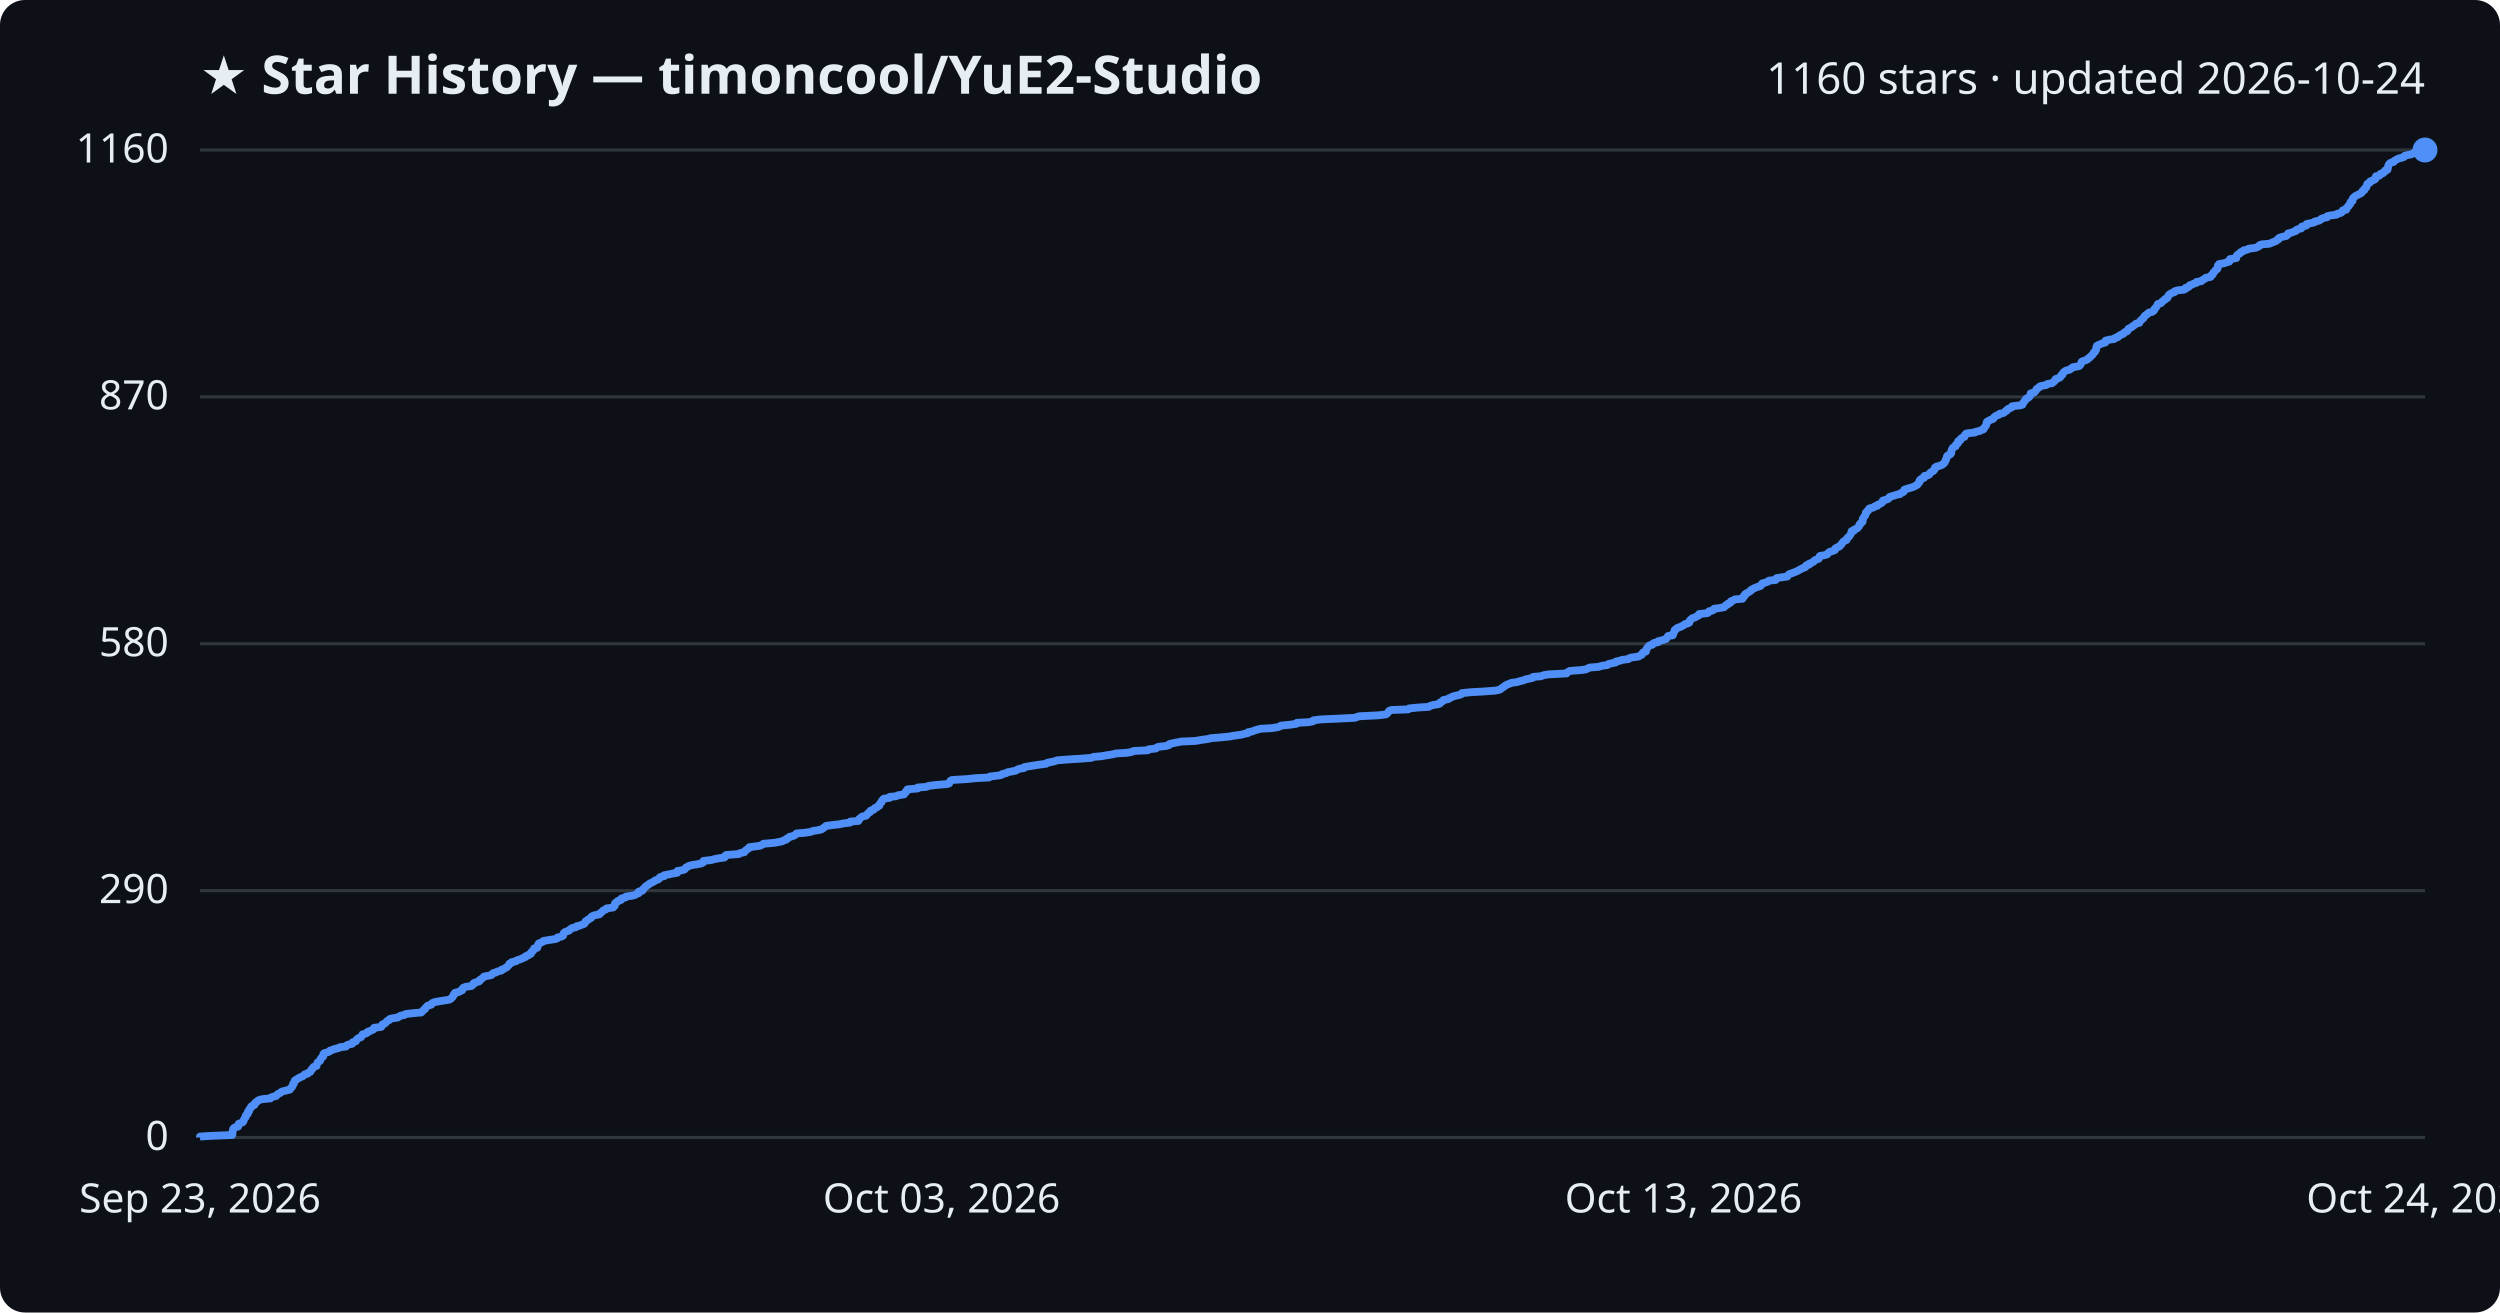
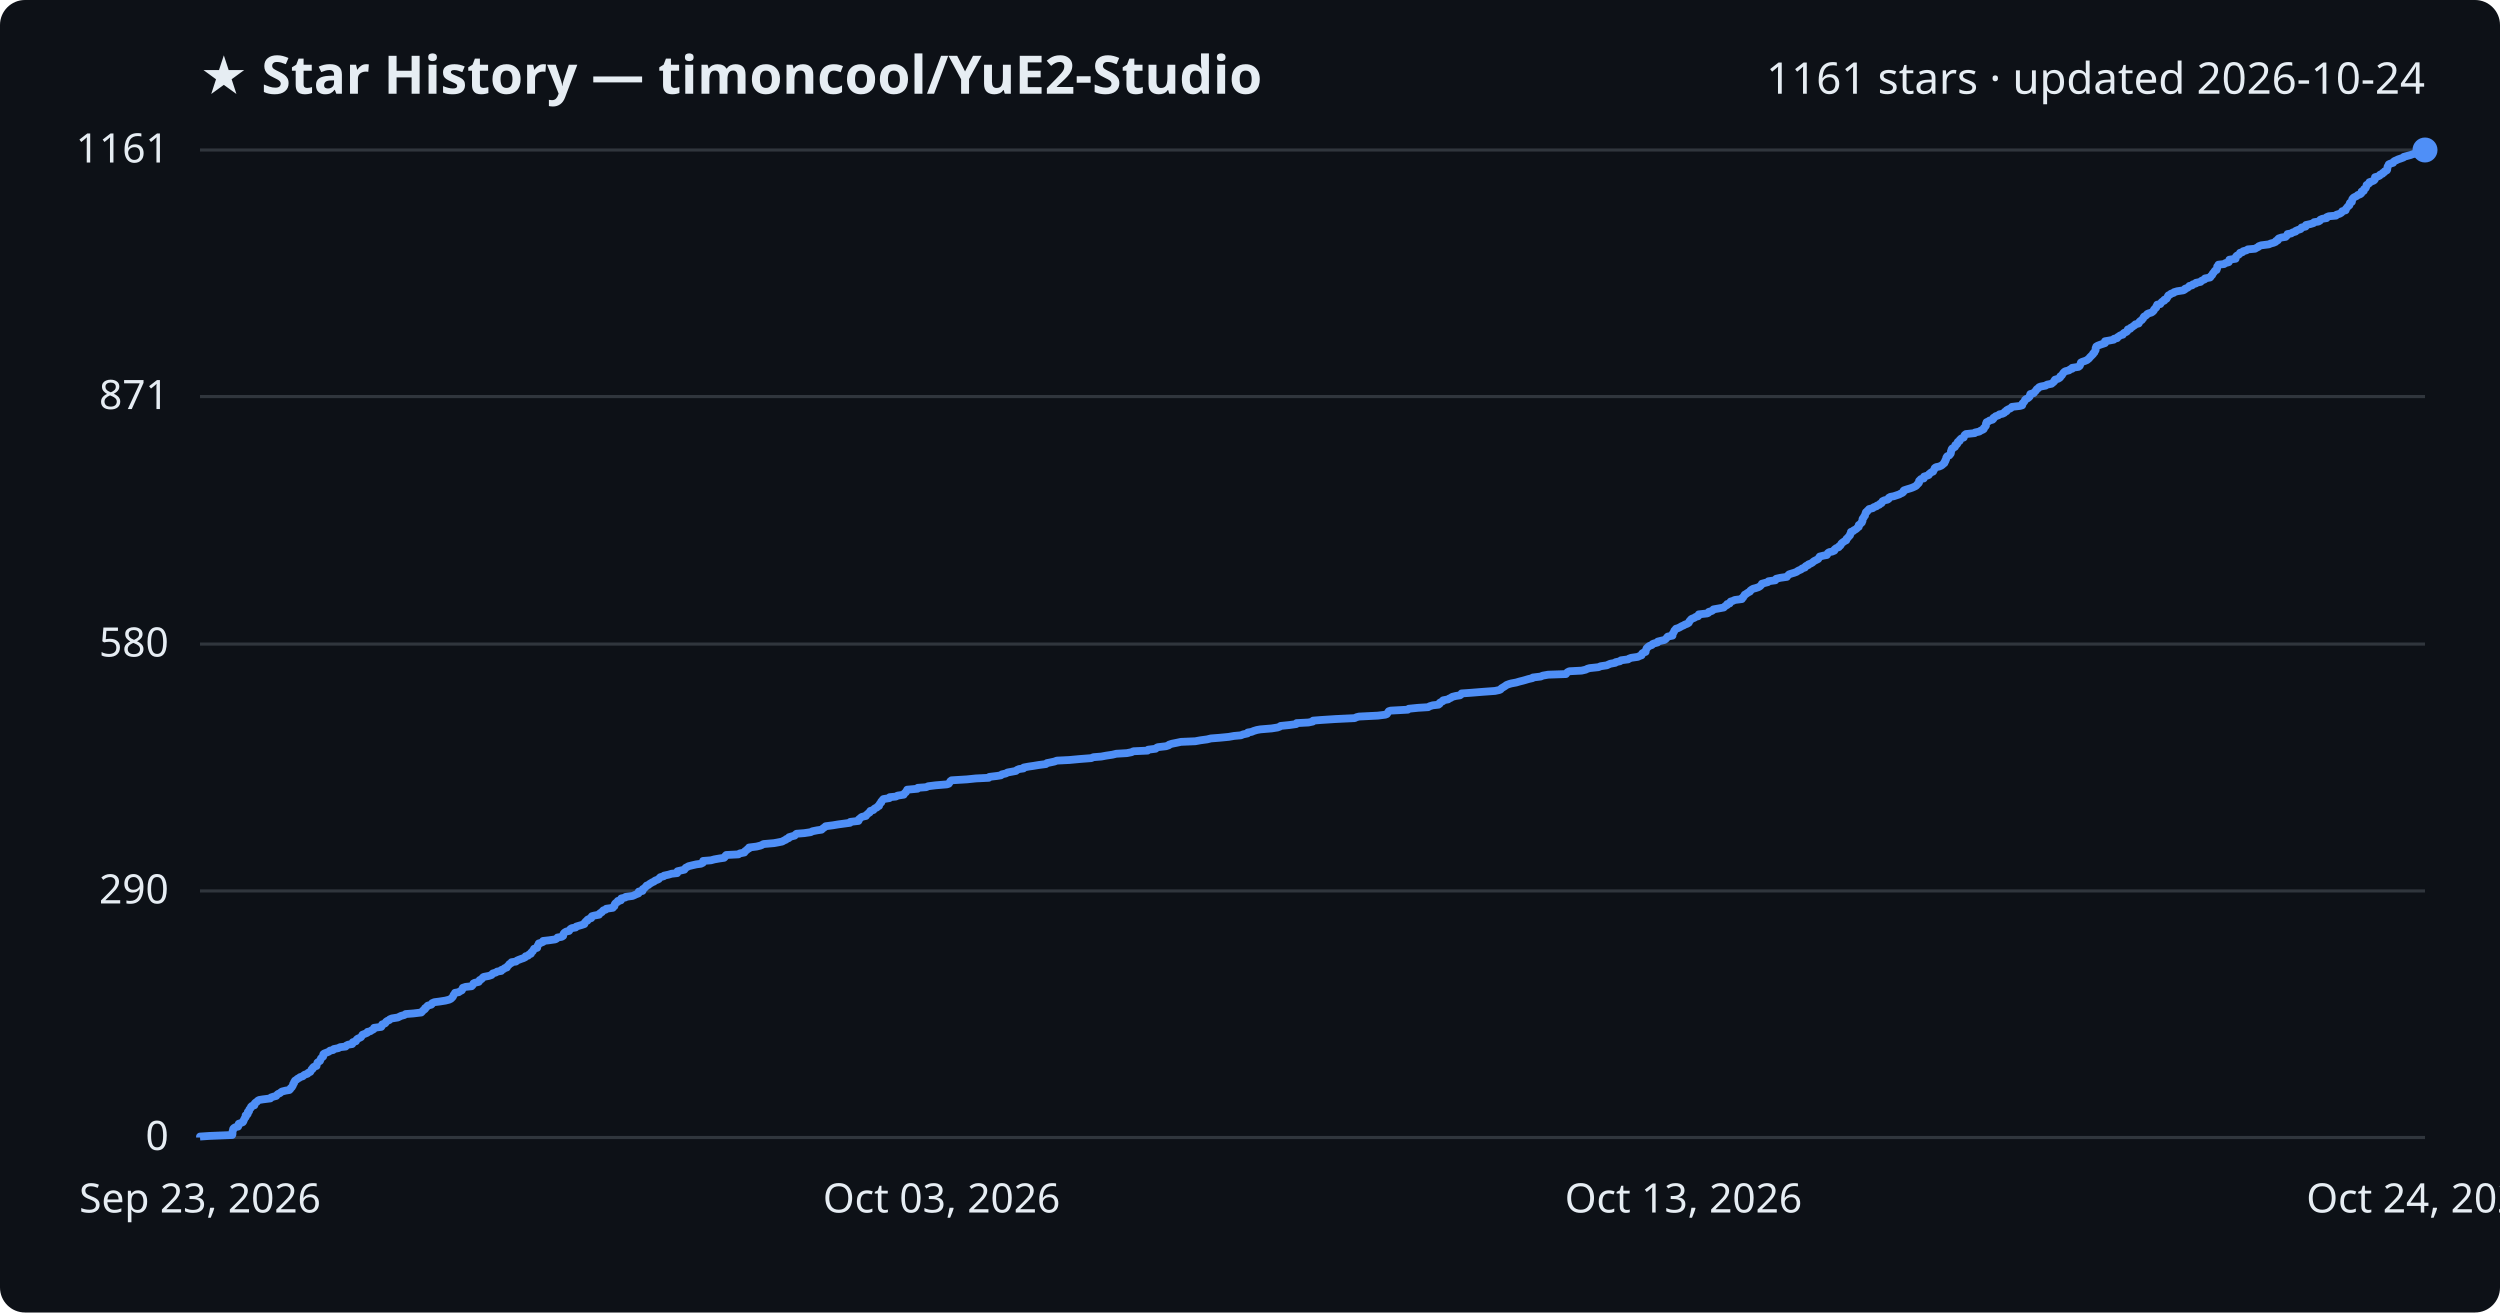
<svg xmlns="http://www.w3.org/2000/svg" viewBox="0 0 800 420" font-family="Segoe UI, sans-serif">
  <rect width="800" height="420" fill="#0d1117" rx="8" />
  <text x="64" y="30" fill="#e6edf3" font-size="17" font-weight="700">★ Star History — timoncool/YuE2-Studio</text>
-   <text x="776" y="30" fill="#e6edf3" font-size="14" text-anchor="end">1160 stars · updated 2026-10-24</text>
+   <text x="776" y="30" fill="#e6edf3" font-size="14" text-anchor="end">1161 stars · updated 2026-10-24</text>
  <line x1="64" y1="364.0" x2="776" y2="364.0" stroke="#30363d" stroke-width="1" />
  <text x="54" y="368.0" fill="#e6edf3" font-size="13" text-anchor="end">0</text>
-   <line x1="64" y1="285.0" x2="776" y2="285.0" stroke="#30363d" stroke-width="1" />
-   <text x="54" y="289.0" fill="#e6edf3" font-size="13" text-anchor="end">290</text>
-   <line x1="64" y1="206.0" x2="776" y2="206.0" stroke="#30363d" stroke-width="1" />
-   <text x="54" y="210.0" fill="#e6edf3" font-size="13" text-anchor="end">580</text>
-   <line x1="64" y1="127.0" x2="776" y2="127.0" stroke="#30363d" stroke-width="1" />
-   <text x="54" y="131.0" fill="#e6edf3" font-size="13" text-anchor="end">870</text>
+   <line x1="64" y1="285.1" x2="776" y2="285.1" stroke="#30363d" stroke-width="1" />
+   <text x="54" y="289.1" fill="#e6edf3" font-size="13" text-anchor="end">290</text>
+   <line x1="64" y1="206.1" x2="776" y2="206.1" stroke="#30363d" stroke-width="1" />
+   <text x="54" y="210.1" fill="#e6edf3" font-size="13" text-anchor="end">580</text>
+   <line x1="64" y1="126.9" x2="776" y2="126.9" stroke="#30363d" stroke-width="1" />
+   <text x="54" y="130.9" fill="#e6edf3" font-size="13" text-anchor="end">871</text>
  <line x1="64" y1="48.0" x2="776" y2="48.0" stroke="#30363d" stroke-width="1" />
-   <text x="54" y="52.0" fill="#e6edf3" font-size="13" text-anchor="end">1160</text>
-   <path d="M64.0,364.0 L64.0,363.7 L67.0,363.5 L74.3,363.2 L74.4,362.9 L74.4,362.6 L74.4,362.4 L74.4,362.1 L74.5,361.8 L74.6,361.5 L74.6,361.3 L74.8,361.0 L75.3,360.7 L76.2,360.5 L76.3,360.2 L76.3,359.9 L76.4,359.6 L77.0,359.4 L77.7,359.1 L77.9,358.8 L77.9,358.6 L78.1,358.3 L78.2,358.0 L78.4,357.7 L78.6,357.5 L78.6,357.2 L78.7,356.9 L79.1,356.6 L79.3,356.4 L79.3,356.1 L79.3,355.8 L79.7,355.6 L79.7,355.3 L79.8,355.0 L80.1,354.7 L80.3,354.5 L80.3,354.2 L80.6,353.9 L81.4,353.6 L81.5,353.4 L81.5,353.1 L81.8,352.8 L82.2,352.6 L82.4,352.3 L82.9,352.0 L84.1,351.7 L86.5,351.5 L86.7,351.2 L87.6,350.9 L88.4,350.7 L88.6,350.4 L88.9,350.1 L89.6,349.8 L89.8,349.6 L90.2,349.3 L91.4,349.0 L92.7,348.7 L92.9,348.5 L93.0,348.2 L93.4,347.9 L93.5,347.7 L93.7,347.4 L93.8,347.1 L93.8,346.8 L94.1,346.6 L94.1,346.3 L94.3,346.0 L94.4,345.7 L94.9,345.5 L95.2,345.2 L95.8,344.9 L96.1,344.7 L96.9,344.4 L97.2,344.1 L97.5,343.8 L98.4,343.6 L98.6,343.3 L99.3,343.0 L99.4,342.8 L99.6,342.5 L99.7,342.2 L100.1,341.9 L100.1,341.7 L100.4,341.4 L101.3,341.1 L101.3,340.8 L101.4,340.6 L101.5,340.3 L101.6,340.0 L101.9,339.8 L102.4,339.5 L102.5,339.2 L102.6,338.9 L102.7,338.7 L103.0,338.4 L103.4,338.1 L103.4,337.8 L103.4,337.6 L103.5,337.3 L103.8,337.0 L104.6,336.8 L105.4,336.5 L105.6,336.2 L106.6,335.9 L106.9,335.7 L108.3,335.4 L108.8,335.1 L110.7,334.9 L110.8,334.6 L111.4,334.3 L112.7,334.0 L112.9,333.8 L112.9,333.5 L113.9,333.2 L114.0,332.9 L114.1,332.7 L114.4,332.4 L114.9,332.1 L115.5,331.9 L115.7,331.6 L115.9,331.3 L116.0,331.0 L116.8,330.8 L117.5,330.5 L117.6,330.2 L118.5,329.9 L118.9,329.7 L119.5,329.4 L119.7,329.1 L119.7,328.9 L122.0,328.6 L122.2,328.3 L122.3,328.0 L122.4,327.8 L123.2,327.5 L123.5,327.2 L123.6,327.0 L123.9,326.7 L124.6,326.4 L124.7,326.1 L125.4,325.9 L127.3,325.6 L127.7,325.3 L128.3,325.0 L129.4,324.8 L129.8,324.5 L132.3,324.2 L134.8,324.0 L135.1,323.7 L135.3,323.4 L135.7,323.1 L136.0,322.9 L136.1,322.6 L136.4,322.3 L136.7,322.0 L136.9,321.8 L138.0,321.5 L138.2,321.2 L138.3,321.0 L139.0,320.7 L140.6,320.4 L142.5,320.1 L143.7,319.9 L144.3,319.6 L144.5,319.3 L144.8,319.1 L145.0,318.8 L145.1,318.5 L145.2,318.2 L145.6,318.0 L145.6,317.7 L146.9,317.4 L147.2,317.1 L147.9,316.9 L147.9,316.6 L148.1,316.3 L148.2,316.1 L149.0,315.8 L150.9,315.5 L151.2,315.2 L151.5,315.0 L151.5,314.7 L152.0,314.4 L153.2,314.1 L153.5,313.9 L153.5,313.6 L154.0,313.3 L154.3,313.1 L154.6,312.8 L154.9,312.5 L156.4,312.2 L157.3,312.0 L157.5,311.7 L157.8,311.4 L158.7,311.2 L159.1,310.9 L160.4,310.6 L160.5,310.3 L161.2,310.1 L161.6,309.8 L162.2,309.5 L162.4,309.2 L162.7,309.0 L162.9,308.7 L163.0,308.4 L163.6,308.2 L163.7,307.9 L165.1,307.6 L165.4,307.3 L166.1,307.1 L166.9,306.8 L167.5,306.5 L168.2,306.2 L168.2,306.0 L169.1,305.7 L169.3,305.4 L169.9,305.2 L170.0,304.9 L170.1,304.6 L170.5,304.3 L170.7,304.1 L170.9,303.8 L170.9,303.5 L171.9,303.3 L172.0,303.0 L172.1,302.7 L172.1,302.4 L172.4,302.2 L172.4,301.9 L173.2,301.6 L173.8,301.3 L173.9,301.1 L175.7,300.8 L177.7,300.5 L178.3,300.3 L178.4,300.0 L179.7,299.7 L180.2,299.4 L180.2,299.2 L180.3,298.9 L180.4,298.6 L180.7,298.3 L181.2,298.1 L182.1,297.8 L182.3,297.5 L182.6,297.3 L183.0,297.0 L184.3,296.7 L184.5,296.4 L185.5,296.2 L186.2,295.9 L187.0,295.6 L187.1,295.4 L187.3,295.1 L187.4,294.8 L188.0,294.5 L188.1,294.3 L188.7,294.0 L189.2,293.7 L189.2,293.4 L189.5,293.2 L190.2,292.9 L191.8,292.6 L191.8,292.4 L192.3,292.1 L192.6,291.8 L192.9,291.5 L193.1,291.3 L193.9,291.0 L194.1,290.7 L196.2,290.4 L196.3,290.2 L196.7,289.9 L196.7,289.6 L196.7,289.4 L196.8,289.1 L197.1,288.8 L197.7,288.5 L197.7,288.3 L198.7,288.0 L198.7,287.7 L198.9,287.5 L200.1,287.2 L200.3,286.9 L202.4,286.6 L203.2,286.4 L203.6,286.1 L204.4,285.8 L204.4,285.5 L204.4,285.3 L205.6,285.0 L205.7,284.7 L205.8,284.5 L206.2,284.2 L206.4,283.9 L206.7,283.6 L207.0,283.4 L207.5,283.1 L207.8,282.8 L208.4,282.5 L208.8,282.3 L209.4,282.0 L209.7,281.7 L210.5,281.5 L210.9,281.2 L211.0,280.9 L211.4,280.6 L212.5,280.4 L212.5,280.1 L214.0,279.8 L214.9,279.6 L216.7,279.3 L216.8,279.0 L216.8,278.7 L218.2,278.5 L219.1,278.2 L219.3,277.9 L219.5,277.6 L220.0,277.4 L220.4,277.1 L221.5,276.8 L222.9,276.6 L224.4,276.3 L225.0,276.0 L225.0,275.7 L225.1,275.5 L227.6,275.2 L228.7,274.9 L230.3,274.6 L231.8,274.4 L232.1,274.1 L232.1,273.8 L232.4,273.6 L236.4,273.3 L236.8,273.0 L238.2,272.7 L238.3,272.5 L238.5,272.2 L239.0,271.9 L239.2,271.7 L239.7,271.4 L239.8,271.1 L242.1,270.8 L243.3,270.6 L243.9,270.3 L244.3,270.0 L247.8,269.7 L248.9,269.5 L250.4,269.2 L250.8,268.9 L251.6,268.7 L251.7,268.4 L252.4,268.1 L252.6,267.8 L253.5,267.6 L254.3,267.3 L254.6,267.0 L254.9,266.7 L257.4,266.5 L259.5,266.2 L260.1,265.9 L261.6,265.7 L262.9,265.4 L263.3,265.1 L263.7,264.8 L264.0,264.6 L264.3,264.3 L266.5,264.0 L268.4,263.8 L269.9,263.5 L272.1,263.2 L272.1,262.9 L274.7,262.7 L274.8,262.4 L274.9,262.1 L275.3,261.8 L275.5,261.6 L275.9,261.3 L277.2,261.0 L277.3,260.8 L277.6,260.5 L277.8,260.2 L278.4,259.9 L278.4,259.7 L278.6,259.4 L279.6,259.1 L279.7,258.8 L279.9,258.6 L280.7,258.3 L280.9,258.0 L281.4,257.8 L281.4,257.5 L281.6,257.2 L281.8,256.9 L282.1,256.7 L282.1,256.4 L282.4,256.1 L282.5,255.9 L282.8,255.6 L284.7,255.3 L284.7,255.0 L286.8,254.8 L287.3,254.5 L289.3,254.2 L289.4,253.9 L289.6,253.7 L290.0,253.4 L290.0,253.1 L290.3,252.9 L290.4,252.6 L293.7,252.3 L293.7,252.0 L296.5,251.8 L297.1,251.5 L299.4,251.2 L303.1,250.9 L303.7,250.7 L303.9,250.4 L304.0,250.1 L304.1,249.9 L304.6,249.6 L309.5,249.3 L312.4,249.0 L316.5,248.8 L316.7,248.5 L319.2,248.2 L320.4,248.0 L320.7,247.7 L322.0,247.4 L322.5,247.1 L323.6,246.9 L325.1,246.6 L325.5,246.3 L326.2,246.0 L327.6,245.8 L327.7,245.5 L329.3,245.2 L330.6,245.0 L332.5,244.7 L334.8,244.4 L335.1,244.1 L336.1,243.9 L337.5,243.6 L338.3,243.3 L342.2,243.0 L345.5,242.8 L349.3,242.5 L349.9,242.2 L352.4,242.0 L354.1,241.7 L356.0,241.4 L357.2,241.1 L360.7,240.9 L362.2,240.6 L362.8,240.3 L367.3,240.1 L367.5,239.8 L369.9,239.5 L370.2,239.2 L370.6,239.0 L373.2,238.7 L374.1,238.4 L374.2,238.1 L375.1,237.9 L376.5,237.6 L378.0,237.3 L382.6,237.1 L384.2,236.8 L386.4,236.5 L387.6,236.2 L390.2,236.0 L393.3,235.7 L395.0,235.4 L397.2,235.1 L397.9,234.9 L399.3,234.6 L399.4,234.3 L400.6,234.1 L401.3,233.8 L402.3,233.5 L403.4,233.2 L407.0,233.0 L408.9,232.7 L409.7,232.4 L409.9,232.2 L412.9,231.9 L414.9,231.6 L415.0,231.3 L418.8,231.1 L420.2,230.8 L420.3,230.5 L422.8,230.2 L427.4,230.0 L433.6,229.7 L434.3,229.4 L435.0,229.2 L441.1,228.9 L443.5,228.6 L443.9,228.3 L444.1,228.1 L444.3,227.8 L444.5,227.5 L445.2,227.2 L450.6,227.0 L450.9,226.7 L453.9,226.4 L457.2,226.2 L457.6,225.9 L458.6,225.6 L460.4,225.3 L460.8,225.1 L460.8,224.8 L461.4,224.5 L461.8,224.3 L461.9,224.0 L463.5,223.7 L463.7,223.4 L464.4,223.2 L464.8,222.9 L466.0,222.6 L467.3,222.3 L467.7,222.1 L467.8,221.8 L470.7,221.5 L474.4,221.3 L478.5,221.0 L479.9,220.7 L480.3,220.4 L480.6,220.2 L481.0,219.9 L481.5,219.6 L481.8,219.3 L482.2,219.1 L483.0,218.8 L483.7,218.5 L485.3,218.3 L486.3,218.0 L487.5,217.7 L488.2,217.4 L489.2,217.2 L490.5,216.9 L490.6,216.6 L493.1,216.4 L493.8,216.1 L495.5,215.8 L501.3,215.5 L501.4,215.3 L501.8,215.0 L502.3,214.7 L506.2,214.4 L507.5,214.2 L508.1,213.9 L508.8,213.6 L511.6,213.4 L512.4,213.1 L514.4,212.8 L514.7,212.5 L515.5,212.3 L517.0,212.0 L517.1,211.7 L518.5,211.4 L518.9,211.2 L521.1,210.9 L521.4,210.6 L522.1,210.4 L524.3,210.1 L524.8,209.8 L525.4,209.5 L525.5,209.3 L525.6,209.0 L525.9,208.7 L526.7,208.5 L526.7,208.2 L526.8,207.9 L526.9,207.6 L527.1,207.4 L527.3,207.1 L527.6,206.8 L527.9,206.5 L528.8,206.3 L528.9,206.0 L529.4,205.7 L530.6,205.5 L530.6,205.2 L531.8,204.9 L532.8,204.6 L533.2,204.4 L533.4,204.1 L533.6,203.8 L533.8,203.5 L535.3,203.3 L535.4,203.0 L535.4,202.7 L535.6,202.5 L535.7,202.2 L535.9,201.9 L535.9,201.6 L536.3,201.4 L536.5,201.1 L537.1,200.8 L537.8,200.6 L538.3,200.3 L538.9,200.0 L539.2,199.7 L540.1,199.5 L540.6,199.2 L540.7,198.9 L540.7,198.6 L541.0,198.4 L541.2,198.1 L541.6,197.8 L542.4,197.6 L542.8,197.3 L543.5,197.0 L543.7,196.7 L543.7,196.5 L546.4,196.2 L546.8,195.9 L546.9,195.6 L547.9,195.4 L548.4,195.1 L548.5,194.8 L550.1,194.6 L551.7,194.3 L552.0,194.0 L552.2,193.7 L552.8,193.5 L552.9,193.2 L553.7,192.9 L553.8,192.7 L553.9,192.4 L554.7,192.1 L555.2,191.8 L557.6,191.6 L557.6,191.3 L558.0,191.0 L558.0,190.7 L558.4,190.5 L558.4,190.2 L558.8,189.9 L559.2,189.7 L559.7,189.4 L560.2,189.1 L560.3,188.8 L560.7,188.6 L561.2,188.3 L561.9,188.0 L562.8,187.7 L563.4,187.5 L563.5,187.2 L563.9,186.9 L563.9,186.7 L565.0,186.4 L565.8,186.1 L566.1,185.8 L568.2,185.6 L568.2,185.3 L568.5,185.0 L569.8,184.8 L571.9,184.5 L572.1,184.2 L572.3,183.9 L572.6,183.7 L573.5,183.4 L574.3,183.1 L575.0,182.8 L575.4,182.6 L575.9,182.3 L576.5,182.0 L576.9,181.8 L577.7,181.5 L577.8,181.2 L578.0,180.9 L578.9,180.7 L578.9,180.4 L579.7,180.1 L580.2,179.8 L580.5,179.6 L580.7,179.3 L581.4,179.0 L582.0,178.8 L582.1,178.5 L582.2,178.2 L582.4,177.9 L583.7,177.7 L584.7,177.4 L584.9,177.1 L585.1,176.9 L585.5,176.6 L586.5,176.3 L587.2,176.0 L587.2,175.8 L587.3,175.5 L587.8,175.2 L588.6,174.9 L588.7,174.7 L589.1,174.4 L589.3,174.1 L589.4,173.9 L589.7,173.6 L589.9,173.3 L590.4,173.0 L590.9,172.8 L591.0,172.5 L591.1,172.2 L591.5,171.9 L591.7,171.7 L591.9,171.4 L592.1,171.1 L592.2,170.9 L592.4,170.6 L592.5,170.3 L592.5,170.0 L593.3,169.8 L593.3,169.5 L594.0,169.2 L594.4,169.0 L594.6,168.7 L594.9,168.4 L595.0,168.1 L595.0,167.9 L595.4,167.6 L595.5,167.3 L596.0,167.0 L596.0,166.8 L596.1,166.5 L596.1,166.2 L596.1,166.0 L596.3,165.7 L596.5,165.4 L596.7,165.1 L596.9,164.9 L597.0,164.6 L597.1,164.3 L597.1,164.0 L597.3,163.8 L597.7,163.5 L597.8,163.2 L598.2,163.0 L598.2,162.7 L599.5,162.4 L599.8,162.1 L600.7,161.9 L600.7,161.6 L601.5,161.3 L601.8,161.1 L602.3,160.8 L602.5,160.5 L602.5,160.2 L603.2,160.0 L604.1,159.7 L604.5,159.4 L604.6,159.1 L605.0,158.9 L606.1,158.6 L607.0,158.3 L608.0,158.1 L608.2,157.8 L609.0,157.5 L609.3,157.2 L609.3,157.0 L609.4,156.7 L610.3,156.4 L611.4,156.1 L612.0,155.9 L612.7,155.6 L613.2,155.3 L613.6,155.1 L613.7,154.8 L614.0,154.5 L614.3,154.2 L614.3,154.0 L614.3,153.7 L614.6,153.4 L614.9,153.2 L615.7,152.9 L615.8,152.6 L615.8,152.3 L616.9,152.1 L617.4,151.8 L617.5,151.5 L617.8,151.2 L618.1,151.0 L618.7,150.7 L618.8,150.4 L619.1,150.2 L619.2,149.9 L619.2,149.6 L619.7,149.3 L620.6,149.1 L621.3,148.8 L621.8,148.5 L622.1,148.2 L622.3,148.0 L622.4,147.7 L622.6,147.4 L622.6,147.2 L622.8,146.9 L622.9,146.6 L623.0,146.3 L623.0,146.1 L623.2,145.8 L623.9,145.5 L624.2,145.3 L624.4,145.0 L624.4,144.7 L624.4,144.4 L624.5,144.2 L624.6,143.9 L624.7,143.6 L624.9,143.3 L625.2,143.1 L625.8,142.8 L625.8,142.5 L625.9,142.3 L626.4,142.0 L626.6,141.7 L626.6,141.4 L626.6,141.2 L627.3,140.9 L627.3,140.6 L627.6,140.3 L627.8,140.1 L628.6,139.8 L628.7,139.5 L628.7,139.3 L628.9,139.0 L629.3,138.7 L632.0,138.4 L632.1,138.2 L633.6,137.9 L634.0,137.6 L634.7,137.4 L634.9,137.1 L635.0,136.8 L635.3,136.5 L635.4,136.3 L635.6,136.0 L635.7,135.7 L635.7,135.4 L635.7,135.2 L635.9,134.9 L636.6,134.6 L636.8,134.4 L637.7,134.1 L638.0,133.8 L638.1,133.5 L638.4,133.3 L638.8,133.0 L639.7,132.7 L639.9,132.4 L641.0,132.2 L641.5,131.9 L641.7,131.6 L642.2,131.4 L642.3,131.1 L642.7,130.8 L643.5,130.5 L643.8,130.3 L643.9,130.0 L646.5,129.7 L647.2,129.5 L647.3,129.2 L647.4,128.9 L647.7,128.6 L647.8,128.4 L648.1,128.1 L648.2,127.8 L648.5,127.5 L649.0,127.3 L649.4,127.0 L649.6,126.7 L649.7,126.5 L649.8,126.2 L649.8,125.9 L650.9,125.6 L651.1,125.4 L651.4,125.1 L651.6,124.8 L651.7,124.5 L652.0,124.3 L652.5,124.0 L652.7,123.7 L653.2,123.5 L654.8,123.2 L655.1,122.9 L656.7,122.6 L656.9,122.4 L657.3,122.1 L657.6,121.8 L657.6,121.6 L657.8,121.3 L658.8,121.0 L659.3,120.7 L659.4,120.5 L659.5,120.2 L660.0,119.9 L660.0,119.6 L660.2,119.4 L660.4,119.1 L660.8,118.8 L661.1,118.6 L662.3,118.3 L662.6,118.0 L663.2,117.7 L663.3,117.5 L665.2,117.2 L665.6,116.9 L665.8,116.6 L665.9,116.4 L666.0,116.1 L666.1,115.8 L666.4,115.6 L667.4,115.3 L668.0,115.0 L668.2,114.7 L668.6,114.5 L668.9,114.2 L669.2,113.9 L669.4,113.7 L669.7,113.4 L669.9,113.1 L670.0,112.8 L670.4,112.6 L670.5,112.3 L670.7,112.0 L670.8,111.7 L670.8,111.5 L670.8,111.2 L671.0,110.9 L671.0,110.7 L671.5,110.4 L672.2,110.1 L672.9,109.8 L673.7,109.6 L673.8,109.3 L673.8,109.0 L675.0,108.7 L676.5,108.5 L676.7,108.2 L677.7,107.9 L677.7,107.7 L678.3,107.4 L678.7,107.1 L679.5,106.8 L679.6,106.6 L679.9,106.3 L680.7,106.0 L680.8,105.8 L681.0,105.5 L681.1,105.2 L681.8,104.9 L682.0,104.7 L682.5,104.4 L682.9,104.1 L683.3,103.8 L683.5,103.6 L684.6,103.3 L684.7,103.0 L684.8,102.8 L685.1,102.5 L685.5,102.2 L685.7,101.9 L686.0,101.7 L686.1,101.4 L686.3,101.1 L686.7,100.8 L687.1,100.6 L687.3,100.3 L687.7,100.0 L688.7,99.8 L689.1,99.5 L689.4,99.2 L689.4,98.9 L689.6,98.7 L689.9,98.4 L690.1,98.1 L690.2,97.9 L690.4,97.6 L690.5,97.3 L691.5,97.0 L691.7,96.8 L691.9,96.5 L692.3,96.2 L692.8,95.9 L692.8,95.7 L693.5,95.4 L693.6,95.1 L693.8,94.9 L693.9,94.6 L694.1,94.3 L694.6,94.0 L694.9,93.8 L695.8,93.5 L695.9,93.2 L696.9,92.9 L698.9,92.7 L699.4,92.4 L699.4,92.1 L700.2,91.9 L700.6,91.6 L700.7,91.3 L701.6,91.0 L701.9,90.8 L702.9,90.5 L702.9,90.2 L704.4,90.0 L704.6,89.7 L705.2,89.4 L705.7,89.1 L705.8,88.9 L707.4,88.6 L707.6,88.3 L707.7,88.0 L708.1,87.8 L708.2,87.5 L708.3,87.2 L708.6,87.0 L708.8,86.7 L709.0,86.4 L709.5,86.1 L709.6,85.9 L709.7,85.6 L709.7,85.3 L709.7,85.0 L710.0,84.8 L710.1,84.5 L711.9,84.2 L712.3,84.0 L713.4,83.7 L713.5,83.4 L713.5,83.1 L713.6,82.9 L715.6,82.6 L715.6,82.3 L715.6,82.1 L715.8,81.8 L716.0,81.5 L716.6,81.2 L716.9,81.0 L717.0,80.7 L717.8,80.4 L718.0,80.1 L719.1,79.9 L719.5,79.6 L721.8,79.3 L722.3,79.1 L722.9,78.8 L723.0,78.5 L723.8,78.2 L726.2,78.0 L726.9,77.7 L727.6,77.4 L728.4,77.1 L728.5,76.9 L729.1,76.6 L729.1,76.3 L729.4,76.1 L730.3,75.8 L731.6,75.5 L731.9,75.2 L732.2,75.0 L732.2,74.7 L733.4,74.4 L733.8,74.2 L734.7,73.9 L734.8,73.6 L735.5,73.3 L736.4,73.1 L736.6,72.8 L736.6,72.5 L738.0,72.2 L738.0,72.0 L738.1,71.7 L739.5,71.4 L740.5,71.2 L740.7,70.9 L742.1,70.6 L742.6,70.3 L742.7,70.1 L743.4,69.8 L744.7,69.5 L744.7,69.2 L745.4,69.0 L747.7,68.7 L747.9,68.4 L748.9,68.2 L749.4,67.9 L749.6,67.6 L749.7,67.3 L750.8,67.1 L750.8,66.8 L750.9,66.5 L751.2,66.3 L751.5,66.0 L751.6,65.7 L752.0,65.4 L752.1,65.2 L752.1,64.9 L752.2,64.6 L752.8,64.3 L752.8,64.1 L752.9,63.8 L752.9,63.5 L753.1,63.3 L753.4,63.0 L753.8,62.7 L754.4,62.4 L754.8,62.2 L755.4,61.9 L755.8,61.6 L755.9,61.3 L756.0,61.1 L756.6,60.8 L756.7,60.5 L756.7,60.3 L757.2,60.0 L757.3,59.7 L757.4,59.4 L757.5,59.2 L757.5,58.9 L758.0,58.6 L758.4,58.4 L758.4,58.1 L759.0,57.8 L759.8,57.5 L760.1,57.3 L760.2,57.0 L760.2,56.7 L760.3,56.4 L761.4,56.2 L761.7,55.9 L761.8,55.6 L762.6,55.4 L762.7,55.1 L763.3,54.8 L763.3,54.5 L764.0,54.3 L764.1,54.0 L764.1,53.7 L764.2,53.4 L764.2,53.2 L764.3,52.9 L764.5,52.6 L764.6,52.4 L765.0,52.1 L766.0,51.8 L766.1,51.5 L766.5,51.3 L767.0,51.0 L767.6,50.7 L768.5,50.5 L769.3,50.2 L769.4,49.9 L770.5,49.6 L771.6,49.4 L772.1,49.1 L773.3,48.8 L774.6,48.5 L774.6,48.3 L776.0,48.0 L776.0,48.0" fill="none" stroke="#4f8ff7" stroke-width="2.5" stroke-linejoin="round" />
+   <text x="54" y="52.0" fill="#e6edf3" font-size="13" text-anchor="end">1161</text>
+   <path d="M64.0,364.0 L64.0,363.7 L67.0,363.5 L74.3,363.2 L74.4,362.9 L74.4,362.6 L74.4,362.4 L74.4,362.1 L74.5,361.8 L74.6,361.6 L74.6,361.3 L74.8,361.0 L75.3,360.7 L76.2,360.5 L76.3,360.2 L76.3,359.9 L76.4,359.6 L77.0,359.4 L77.7,359.1 L77.9,358.8 L77.9,358.6 L78.1,358.3 L78.2,358.0 L78.4,357.7 L78.6,357.5 L78.6,357.2 L78.6,356.9 L79.1,356.7 L79.3,356.4 L79.3,356.1 L79.3,355.8 L79.7,355.6 L79.7,355.3 L79.8,355.0 L80.1,354.7 L80.3,354.5 L80.3,354.2 L80.6,353.9 L81.4,353.7 L81.5,353.4 L81.5,353.1 L81.8,352.8 L82.2,352.6 L82.4,352.3 L82.9,352.0 L84.1,351.8 L86.5,351.5 L86.7,351.2 L87.6,350.9 L88.4,350.7 L88.6,350.4 L88.9,350.1 L89.6,349.8 L89.8,349.6 L90.2,349.3 L91.4,349.0 L92.6,348.8 L92.9,348.5 L93.0,348.2 L93.4,347.9 L93.5,347.7 L93.7,347.4 L93.8,347.1 L93.8,346.9 L94.1,346.6 L94.1,346.3 L94.3,346.0 L94.4,345.8 L94.9,345.5 L95.2,345.2 L95.8,344.9 L96.0,344.7 L96.9,344.4 L97.2,344.1 L97.5,343.9 L98.4,343.6 L98.6,343.3 L99.3,343.0 L99.4,342.8 L99.6,342.5 L99.7,342.2 L100.1,342.0 L100.1,341.7 L100.4,341.4 L101.3,341.1 L101.3,340.9 L101.4,340.6 L101.5,340.3 L101.6,340.0 L101.9,339.8 L102.4,339.5 L102.5,339.2 L102.6,339.0 L102.7,338.7 L103.0,338.4 L103.4,338.1 L103.4,337.9 L103.4,337.6 L103.5,337.3 L103.8,337.1 L104.6,336.8 L105.3,336.5 L105.6,336.2 L106.6,336.0 L106.8,335.7 L108.3,335.4 L108.8,335.1 L110.6,334.9 L110.8,334.6 L111.4,334.3 L112.7,334.1 L112.9,333.8 L112.9,333.5 L113.9,333.2 L114.0,333.0 L114.1,332.7 L114.4,332.4 L114.9,332.2 L115.5,331.9 L115.7,331.6 L115.9,331.3 L116.0,331.1 L116.8,330.8 L117.5,330.5 L117.6,330.2 L118.5,330.0 L118.9,329.7 L119.5,329.4 L119.7,329.2 L119.7,328.9 L122.0,328.6 L122.2,328.3 L122.2,328.1 L122.3,327.8 L123.2,327.5 L123.4,327.3 L123.5,327.0 L123.9,326.7 L124.6,326.4 L124.7,326.2 L125.4,325.9 L127.3,325.6 L127.7,325.4 L128.3,325.1 L129.4,324.8 L129.8,324.5 L132.3,324.3 L134.8,324.0 L135.1,323.7 L135.3,323.4 L135.6,323.2 L136.0,322.9 L136.0,322.6 L136.4,322.4 L136.6,322.1 L136.9,321.8 L138.0,321.5 L138.2,321.3 L138.3,321.0 L139.0,320.7 L140.6,320.5 L142.5,320.2 L143.7,319.9 L144.3,319.6 L144.5,319.4 L144.8,319.1 L145.0,318.8 L145.1,318.5 L145.2,318.3 L145.5,318.0 L145.6,317.7 L146.8,317.5 L147.2,317.2 L147.8,316.9 L147.9,316.6 L148.1,316.4 L148.1,316.1 L149.0,315.8 L150.9,315.6 L151.2,315.3 L151.4,315.0 L151.5,314.7 L151.9,314.5 L153.2,314.2 L153.4,313.9 L153.5,313.6 L154.0,313.4 L154.3,313.1 L154.5,312.8 L154.8,312.6 L156.4,312.3 L157.3,312.0 L157.5,311.7 L157.7,311.5 L158.7,311.2 L159.1,310.9 L160.4,310.7 L160.4,310.4 L161.2,310.1 L161.5,309.8 L162.2,309.6 L162.3,309.3 L162.6,309.0 L162.9,308.7 L163.0,308.5 L163.6,308.2 L163.7,307.9 L165.1,307.7 L165.4,307.4 L166.1,307.1 L166.9,306.8 L167.5,306.6 L168.1,306.3 L168.2,306.0 L169.0,305.8 L169.2,305.5 L169.9,305.2 L169.9,304.9 L170.1,304.7 L170.5,304.4 L170.6,304.1 L170.9,303.8 L170.9,303.6 L171.9,303.3 L171.9,303.0 L172.0,302.8 L172.1,302.5 L172.4,302.2 L172.4,301.9 L173.1,301.7 L173.8,301.4 L173.8,301.1 L175.6,300.9 L177.7,300.6 L178.2,300.3 L178.4,300.0 L179.7,299.8 L180.2,299.5 L180.2,299.2 L180.3,298.9 L180.4,298.7 L180.7,298.4 L181.2,298.1 L182.1,297.9 L182.3,297.6 L182.5,297.3 L183.0,297.0 L184.2,296.8 L184.4,296.5 L185.4,296.2 L186.1,296.0 L187.0,295.7 L187.0,295.4 L187.3,295.1 L187.4,294.9 L188.0,294.6 L188.0,294.3 L188.6,294.0 L189.2,293.8 L189.2,293.5 L189.4,293.2 L190.1,293.0 L191.7,292.7 L191.8,292.4 L192.2,292.1 L192.6,291.9 L192.8,291.6 L193.1,291.3 L193.8,291.1 L194.0,290.8 L196.1,290.5 L196.2,290.2 L196.6,290.0 L196.7,289.7 L196.7,289.4 L196.8,289.2 L197.1,288.9 L197.7,288.6 L197.7,288.3 L198.7,288.1 L198.7,287.8 L198.8,287.5 L200.1,287.2 L200.2,287.0 L202.4,286.7 L203.1,286.4 L203.5,286.2 L204.3,285.9 L204.4,285.6 L204.4,285.3 L205.6,285.1 L205.7,284.8 L205.7,284.5 L206.1,284.3 L206.4,284.0 L206.7,283.7 L206.9,283.4 L207.5,283.2 L207.8,282.9 L208.3,282.6 L208.8,282.3 L209.3,282.1 L209.6,281.8 L210.4,281.5 L210.8,281.3 L211.0,281.0 L211.3,280.7 L212.4,280.4 L212.5,280.2 L213.9,279.9 L214.9,279.6 L216.7,279.4 L216.8,279.1 L216.8,278.8 L218.1,278.5 L219.0,278.3 L219.2,278.0 L219.4,277.7 L220.0,277.4 L220.3,277.2 L221.5,276.9 L222.8,276.6 L224.3,276.4 L224.9,276.1 L225.0,275.8 L225.0,275.5 L227.5,275.3 L228.6,275.0 L230.3,274.7 L231.7,274.5 L232.0,274.2 L232.1,273.9 L232.4,273.6 L236.3,273.4 L236.7,273.1 L238.2,272.8 L238.3,272.5 L238.5,272.3 L239.0,272.0 L239.2,271.7 L239.7,271.5 L239.7,271.2 L242.1,270.9 L243.3,270.6 L243.8,270.4 L244.3,270.1 L247.7,269.8 L248.8,269.6 L250.3,269.3 L250.8,269.0 L251.5,268.7 L251.6,268.5 L252.4,268.2 L252.5,267.9 L253.5,267.6 L254.3,267.4 L254.5,267.1 L254.9,266.8 L257.4,266.6 L259.4,266.3 L260.0,266.0 L261.5,265.7 L262.9,265.5 L263.2,265.2 L263.6,264.9 L263.9,264.7 L264.2,264.4 L266.5,264.1 L268.3,263.8 L269.8,263.6 L272.0,263.3 L272.1,263.0 L274.7,262.7 L274.8,262.5 L274.8,262.2 L275.2,261.9 L275.4,261.7 L275.8,261.4 L277.1,261.1 L277.2,260.8 L277.5,260.6 L277.8,260.3 L278.3,260.0 L278.3,259.8 L278.5,259.5 L279.5,259.2 L279.7,258.9 L279.9,258.7 L280.6,258.4 L280.8,258.1 L281.3,257.9 L281.3,257.6 L281.5,257.3 L281.7,257.0 L282.0,256.8 L282.0,256.5 L282.3,256.2 L282.5,255.9 L282.7,255.7 L284.6,255.4 L284.7,255.1 L286.7,254.9 L287.2,254.6 L289.2,254.3 L289.3,254.0 L289.5,253.8 L289.9,253.5 L290.0,253.2 L290.2,253.0 L290.3,252.7 L293.6,252.4 L293.7,252.1 L296.4,251.9 L297.0,251.6 L299.4,251.3 L303.0,251.0 L303.6,250.8 L303.8,250.5 L304.0,250.2 L304.1,250.0 L304.5,249.7 L309.4,249.4 L312.3,249.1 L316.4,248.9 L316.6,248.6 L319.1,248.3 L320.3,248.1 L320.6,247.8 L321.9,247.5 L322.4,247.2 L323.5,247.0 L325.1,246.7 L325.4,246.4 L326.1,246.1 L327.5,245.9 L327.6,245.6 L329.2,245.3 L330.6,245.1 L332.4,244.8 L334.7,244.5 L335.0,244.2 L336.0,244.0 L337.4,243.7 L338.2,243.4 L342.2,243.2 L345.4,242.9 L349.2,242.6 L349.9,242.3 L352.4,242.1 L354.0,241.8 L356.0,241.5 L357.2,241.2 L360.6,241.0 L362.1,240.7 L362.7,240.4 L367.2,240.2 L367.4,239.9 L369.8,239.6 L370.1,239.3 L370.5,239.1 L373.1,238.8 L374.0,238.5 L374.1,238.3 L375.0,238.0 L376.5,237.7 L377.9,237.4 L382.5,237.2 L384.1,236.9 L386.3,236.6 L387.5,236.3 L390.1,236.1 L393.2,235.8 L394.9,235.5 L397.1,235.3 L397.8,235.0 L399.2,234.7 L399.3,234.4 L400.5,234.2 L401.2,233.9 L402.2,233.6 L403.3,233.4 L406.9,233.1 L408.8,232.8 L409.6,232.5 L409.8,232.3 L412.7,232.0 L414.8,231.7 L414.9,231.4 L418.7,231.2 L420.1,230.9 L420.2,230.6 L422.7,230.4 L427.3,230.1 L433.5,229.8 L434.1,229.5 L434.9,229.3 L440.9,229.0 L443.3,228.7 L443.8,228.5 L444.0,228.2 L444.2,227.9 L444.4,227.6 L445.0,227.4 L450.5,227.1 L450.8,226.8 L453.8,226.5 L457.0,226.3 L457.5,226.0 L458.5,225.7 L460.3,225.5 L460.7,225.2 L460.7,224.9 L461.2,224.6 L461.7,224.4 L461.8,224.1 L463.4,223.8 L463.6,223.6 L464.3,223.3 L464.7,223.0 L465.9,222.7 L467.2,222.5 L467.6,222.2 L467.7,221.9 L470.6,221.7 L474.3,221.4 L478.4,221.1 L479.8,220.8 L480.2,220.6 L480.4,220.3 L480.9,220.0 L481.4,219.7 L481.7,219.5 L482.1,219.2 L482.9,218.9 L483.6,218.7 L485.2,218.4 L486.2,218.1 L487.4,217.8 L488.1,217.6 L489.1,217.3 L490.4,217.0 L490.5,216.8 L493.0,216.5 L493.7,216.2 L495.4,215.9 L501.1,215.7 L501.3,215.4 L501.6,215.1 L502.2,214.8 L506.1,214.6 L507.4,214.3 L508.0,214.0 L508.7,213.8 L511.5,213.5 L512.2,213.2 L514.2,212.9 L514.6,212.7 L515.3,212.4 L516.9,212.1 L517.0,211.9 L518.4,211.6 L518.7,211.3 L521.0,211.0 L521.2,210.8 L522.0,210.5 L524.1,210.2 L524.7,209.9 L525.3,209.7 L525.4,209.4 L525.5,209.1 L525.8,208.9 L526.6,208.6 L526.6,208.3 L526.7,208.0 L526.8,207.8 L526.9,207.5 L527.2,207.2 L527.4,207.0 L527.8,206.7 L528.6,206.4 L528.8,206.1 L529.3,205.9 L530.4,205.6 L530.5,205.3 L531.7,205.0 L532.6,204.8 L533.0,204.5 L533.3,204.2 L533.4,204.0 L533.7,203.7 L535.2,203.4 L535.2,203.1 L535.2,202.9 L535.4,202.6 L535.6,202.3 L535.7,202.1 L535.8,201.8 L536.1,201.5 L536.3,201.2 L537.0,201.0 L537.6,200.7 L538.1,200.4 L538.8,200.1 L539.1,199.9 L539.9,199.6 L540.4,199.3 L540.5,199.1 L540.6,198.8 L540.9,198.5 L541.1,198.2 L541.4,198.0 L542.2,197.7 L542.6,197.4 L543.4,197.2 L543.6,196.9 L543.6,196.6 L546.3,196.3 L546.7,196.1 L546.8,195.8 L547.8,195.5 L548.2,195.2 L548.3,195.0 L550.0,194.7 L551.6,194.4 L551.8,194.2 L552.1,193.9 L552.7,193.6 L552.7,193.3 L553.5,193.1 L553.6,192.8 L553.8,192.5 L554.5,192.3 L555.1,192.0 L557.4,191.7 L557.4,191.4 L557.8,191.2 L557.9,190.9 L558.2,190.6 L558.3,190.3 L558.7,190.1 L559.1,189.8 L559.6,189.5 L560.0,189.3 L560.1,189.0 L560.5,188.7 L561.0,188.4 L561.8,188.2 L562.7,187.9 L563.2,187.6 L563.4,187.4 L563.7,187.1 L563.8,186.8 L564.9,186.5 L565.7,186.3 L565.9,186.0 L568.1,185.7 L568.1,185.5 L568.4,185.2 L569.7,184.9 L571.8,184.6 L571.9,184.4 L572.2,184.1 L572.5,183.8 L573.4,183.5 L574.1,183.3 L574.9,183.0 L575.3,182.7 L575.7,182.5 L576.4,182.2 L576.7,181.9 L577.6,181.6 L577.6,181.4 L577.9,181.1 L578.7,180.8 L578.7,180.6 L579.5,180.3 L580.0,180.0 L580.3,179.7 L580.6,179.5 L581.2,179.2 L581.8,178.9 L582.0,178.6 L582.1,178.4 L582.3,178.1 L583.5,177.8 L584.6,177.6 L584.8,177.3 L584.9,177.0 L585.3,176.7 L586.3,176.5 L587.0,176.2 L587.0,175.9 L587.2,175.7 L587.6,175.4 L588.4,175.1 L588.5,174.8 L588.9,174.6 L589.1,174.3 L589.2,174.0 L589.5,173.7 L589.8,173.5 L590.2,173.2 L590.8,172.9 L590.8,172.7 L590.9,172.4 L591.3,172.1 L591.5,171.8 L591.7,171.6 L592.0,171.3 L592.0,171.0 L592.2,170.8 L592.3,170.5 L592.3,170.2 L593.1,169.9 L593.2,169.7 L593.8,169.4 L594.2,169.1 L594.4,168.8 L594.8,168.6 L594.8,168.3 L594.8,168.0 L595.2,167.8 L595.4,167.5 L595.8,167.2 L595.8,166.9 L596.0,166.7 L596.0,166.4 L596.0,166.1 L596.1,165.9 L596.4,165.6 L596.5,165.3 L596.8,165.0 L596.8,164.8 L596.9,164.5 L597.0,164.2 L597.1,163.9 L597.5,163.7 L597.6,163.4 L598.0,163.1 L598.1,162.9 L599.3,162.6 L599.6,162.3 L600.5,162.0 L600.6,161.8 L601.4,161.5 L601.6,161.2 L602.1,161.0 L602.3,160.7 L602.4,160.4 L603.0,160.1 L604.0,159.9 L604.4,159.6 L604.4,159.3 L604.9,159.0 L606.0,158.8 L606.9,158.5 L607.8,158.2 L608.1,158.0 L608.8,157.7 L609.1,157.4 L609.1,157.1 L609.3,156.9 L610.2,156.6 L611.2,156.3 L611.8,156.1 L612.5,155.8 L613.1,155.5 L613.4,155.2 L613.5,155.0 L613.9,154.7 L614.1,154.4 L614.1,154.1 L614.1,153.9 L614.4,153.6 L614.7,153.3 L615.6,153.1 L615.6,152.8 L615.7,152.5 L616.7,152.2 L617.2,152.0 L617.3,151.7 L617.7,151.4 L617.9,151.2 L618.6,150.9 L618.7,150.6 L618.9,150.3 L619.0,150.1 L619.1,149.8 L619.5,149.5 L620.5,149.3 L621.2,149.0 L621.6,148.7 L621.9,148.4 L622.2,148.2 L622.2,147.9 L622.5,147.6 L622.5,147.3 L622.7,147.1 L622.8,146.8 L622.8,146.5 L622.9,146.3 L623.1,146.0 L623.8,145.7 L624.0,145.4 L624.2,145.2 L624.3,144.9 L624.3,144.6 L624.3,144.4 L624.5,144.1 L624.5,143.8 L624.7,143.5 L625.1,143.3 L625.6,143.0 L625.7,142.7 L625.7,142.4 L626.2,142.2 L626.4,141.9 L626.4,141.6 L626.5,141.4 L627.1,141.1 L627.1,140.8 L627.4,140.5 L627.6,140.3 L628.4,140.0 L628.5,139.7 L628.6,139.5 L628.7,139.2 L629.1,138.9 L631.9,138.6 L632.0,138.4 L633.4,138.1 L633.8,137.8 L634.5,137.5 L634.8,137.3 L634.8,137.0 L635.1,136.7 L635.3,136.5 L635.5,136.2 L635.5,135.9 L635.5,135.6 L635.6,135.4 L635.7,135.1 L636.4,134.8 L636.6,134.6 L637.6,134.3 L637.9,134.0 L637.9,133.7 L638.3,133.5 L638.6,133.2 L639.5,132.9 L639.8,132.6 L640.8,132.4 L641.4,132.1 L641.5,131.8 L642.1,131.6 L642.1,131.3 L642.6,131.0 L643.3,130.7 L643.6,130.5 L643.8,130.2 L646.4,129.9 L647.1,129.7 L647.2,129.4 L647.2,129.1 L647.5,128.8 L647.7,128.6 L647.9,128.3 L648.0,128.0 L648.3,127.7 L648.8,127.5 L649.2,127.2 L649.5,126.9 L649.5,126.7 L649.6,126.4 L649.7,126.1 L650.8,125.8 L650.9,125.6 L651.2,125.3 L651.5,125.0 L651.6,124.8 L651.8,124.5 L652.3,124.2 L652.5,123.9 L653.0,123.7 L654.6,123.4 L655.0,123.1 L656.5,122.8 L656.7,122.6 L657.1,122.3 L657.4,122.0 L657.4,121.8 L657.6,121.5 L658.6,121.2 L659.1,120.9 L659.3,120.7 L659.3,120.4 L659.8,120.1 L659.9,119.9 L660.1,119.6 L660.3,119.3 L660.6,119.0 L660.9,118.8 L662.1,118.5 L662.4,118.2 L663.1,118.0 L663.1,117.7 L665.1,117.4 L665.5,117.1 L665.6,116.9 L665.7,116.6 L665.8,116.3 L665.9,116.0 L666.3,115.8 L667.2,115.5 L667.9,115.2 L668.1,115.0 L668.5,114.7 L668.7,114.4 L669.0,114.1 L669.2,113.9 L669.5,113.6 L669.8,113.3 L669.8,113.1 L670.2,112.8 L670.3,112.5 L670.5,112.2 L670.6,112.0 L670.6,111.7 L670.6,111.4 L670.8,111.1 L670.8,110.9 L671.3,110.6 L672.1,110.3 L672.7,110.1 L673.6,109.8 L673.6,109.5 L673.6,109.2 L674.8,109.0 L676.4,108.7 L676.5,108.4 L677.5,108.2 L677.6,107.9 L678.1,107.6 L678.5,107.3 L679.3,107.1 L679.4,106.8 L679.7,106.5 L680.5,106.2 L680.7,106.0 L680.8,105.7 L680.9,105.4 L681.7,105.2 L681.8,104.9 L682.4,104.6 L682.7,104.3 L683.1,104.1 L683.3,103.8 L684.4,103.5 L684.5,103.3 L684.6,103.0 L684.9,102.7 L685.4,102.4 L685.5,102.2 L685.8,101.9 L685.9,101.6 L686.1,101.3 L686.5,101.1 L686.9,100.8 L687.1,100.5 L687.5,100.3 L688.5,100.0 L688.9,99.7 L689.2,99.4 L689.2,99.2 L689.4,98.9 L689.8,98.6 L690.0,98.4 L690.0,98.1 L690.2,97.8 L690.3,97.5 L691.3,97.3 L691.5,97.0 L691.7,96.7 L692.1,96.4 L692.6,96.2 L692.6,95.9 L693.3,95.6 L693.4,95.4 L693.6,95.1 L693.7,94.8 L693.9,94.5 L694.4,94.3 L694.7,94.0 L695.6,93.7 L695.7,93.5 L696.7,93.2 L698.7,92.9 L699.2,92.6 L699.2,92.4 L700.0,92.1 L700.4,91.8 L700.6,91.5 L701.5,91.3 L701.7,91.0 L702.7,90.7 L702.7,90.5 L704.2,90.2 L704.4,89.9 L705.0,89.6 L705.5,89.4 L705.6,89.1 L707.2,88.8 L707.4,88.6 L707.5,88.3 L707.9,88.0 L708.0,87.7 L708.1,87.5 L708.4,87.2 L708.6,86.9 L708.8,86.6 L709.3,86.4 L709.4,86.1 L709.5,85.8 L709.5,85.6 L709.5,85.3 L709.8,85.0 L709.9,84.7 L711.7,84.5 L712.1,84.2 L713.2,83.9 L713.3,83.7 L713.3,83.4 L713.4,83.1 L715.4,82.8 L715.4,82.6 L715.4,82.3 L715.6,82.0 L715.8,81.8 L716.4,81.5 L716.7,81.2 L716.8,80.9 L717.6,80.7 L717.8,80.4 L718.9,80.1 L719.3,79.8 L721.6,79.6 L722.1,79.3 L722.7,79.0 L722.8,78.8 L723.6,78.5 L726.0,78.2 L726.7,77.9 L727.5,77.7 L728.2,77.4 L728.3,77.1 L728.9,76.9 L728.9,76.6 L729.2,76.3 L730.1,76.0 L731.4,75.8 L731.7,75.5 L732.0,75.2 L732.0,74.9 L733.2,74.7 L733.6,74.4 L734.6,74.1 L734.6,73.9 L735.3,73.6 L736.2,73.3 L736.4,73.0 L736.5,72.8 L737.8,72.5 L737.8,72.2 L737.9,72.0 L739.3,71.7 L740.3,71.4 L740.5,71.1 L741.9,70.9 L742.4,70.6 L742.5,70.3 L743.2,70.0 L744.5,69.8 L744.5,69.5 L745.2,69.2 L747.5,69.0 L747.7,68.7 L748.7,68.4 L749.2,68.1 L749.4,67.9 L749.5,67.6 L750.6,67.3 L750.6,67.1 L750.7,66.8 L751.0,66.5 L751.2,66.2 L751.4,66.0 L751.8,65.7 L751.9,65.4 L751.9,65.1 L752.0,64.9 L752.6,64.6 L752.6,64.3 L752.7,64.1 L752.7,63.8 L752.9,63.5 L753.2,63.2 L753.6,63.0 L754.2,62.7 L754.5,62.4 L755.2,62.2 L755.6,61.9 L755.7,61.6 L755.7,61.3 L756.4,61.1 L756.4,60.8 L756.5,60.5 L757.0,60.2 L757.1,60.0 L757.2,59.7 L757.3,59.4 L757.3,59.2 L757.8,58.9 L758.2,58.6 L758.2,58.3 L758.8,58.1 L759.6,57.8 L759.9,57.5 L760.0,57.3 L760.0,57.0 L760.0,56.7 L761.1,56.4 L761.5,56.2 L761.6,55.9 L762.4,55.6 L762.5,55.3 L763.0,55.1 L763.1,54.8 L763.8,54.5 L763.9,54.3 L763.9,54.0 L764.0,53.7 L764.0,53.4 L764.1,53.2 L764.3,52.9 L764.4,52.6 L764.8,52.4 L765.8,52.1 L765.9,51.8 L766.3,51.5 L766.8,51.3 L767.4,51.0 L768.3,50.7 L769.1,50.4 L769.2,50.2 L770.3,49.9 L771.4,49.6 L771.9,49.4 L773.0,49.1 L774.4,48.8 L774.4,48.5 L775.8,48.3 L776.0,48.0 L776.0,48.0" fill="none" stroke="#4f8ff7" stroke-width="2.5" stroke-linejoin="round" />
  <circle cx="776.0" cy="48.0" r="4" fill="#4f8ff7" />
  <text x="64.0" y="388" fill="#e6edf3" font-size="13" text-anchor="middle">Sep 23, 2026</text>
  <text x="301.3" y="388" fill="#e6edf3" font-size="13" text-anchor="middle">Oct 03, 2026</text>
  <text x="538.7" y="388" fill="#e6edf3" font-size="13" text-anchor="middle">Oct 13, 2026</text>
  <text x="776.0" y="388" fill="#e6edf3" font-size="13" text-anchor="middle">Oct 24, 2026</text>
</svg>
